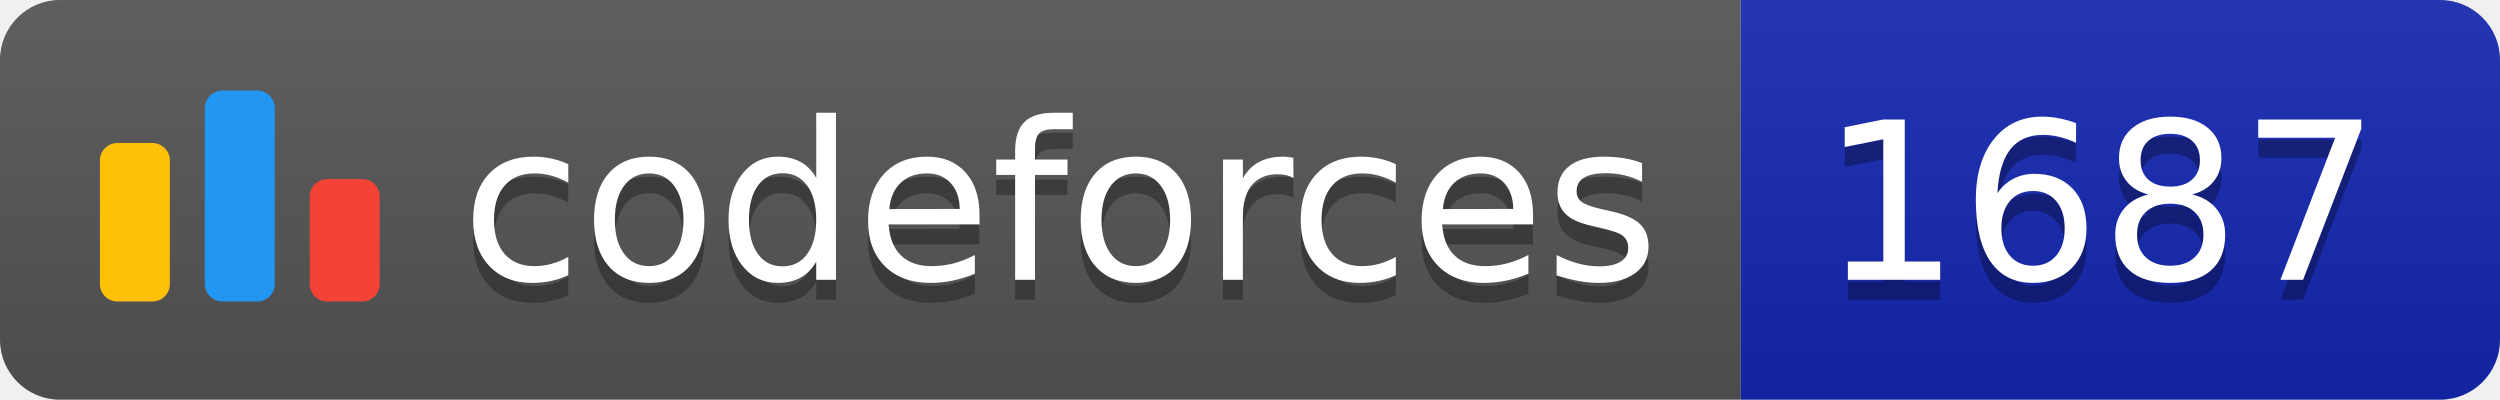
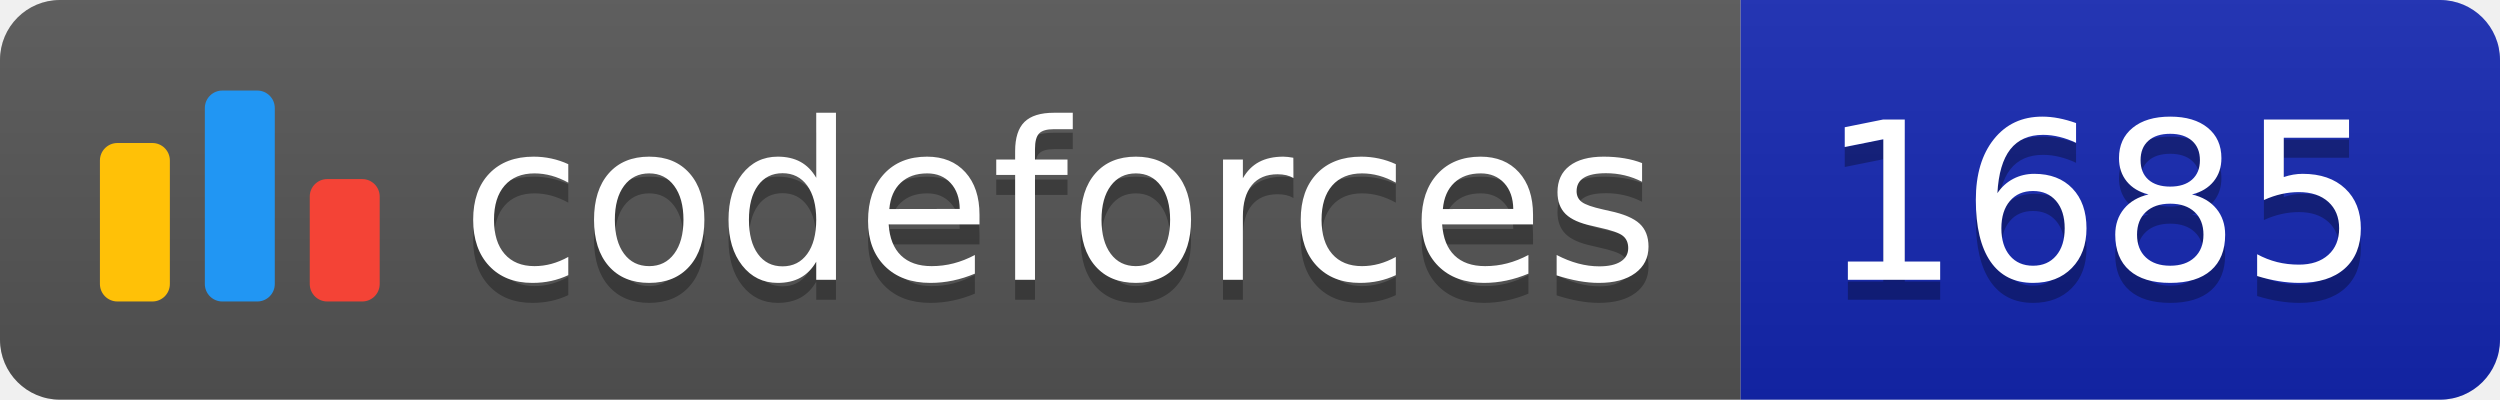
<svg xmlns="http://www.w3.org/2000/svg" width="125.1" height="20">
  <linearGradient id="smooth" x2="0" y2="100%">
    <stop offset="0" stop-color="#bbb" stop-opacity=".1" />
    <stop offset="1" stop-opacity=".1" />
  </linearGradient>
  <clipPath id="round">
    <rect width="125.1" height="20" rx="3" fill="#fff" />
  </clipPath>
  <g clip-path="url(#round)">
    <rect width="87.1" height="20" fill="#555" />
    <rect x="87.1" width="38.0" height="20" fill="#1427B2" />
    <rect width="125.1" height="20" fill="url(#smooth)" />
  </g>
  <g fill="#fff" text-anchor="middle" font-family="DejaVu Sans,Verdana,Geneva,sans-serif" font-size="110">
    <svg x="5" y="3" class="logo" width="14" height="14" viewBox="0 0 32 25" fill="none">
      <rect y="6" width="8" height="18.125" rx="2" fill="#FFC107" />
      <rect x="24" y="10.125" width="8" height="14" rx="2" fill="#F44336" />
      <rect x="12" width="8" height="24.125" rx="2" fill="#2196F3" />
    </svg>
    <text x="530.5" y="150" fill="#010101" fill-opacity=".3" transform="scale(0.1)" textLength="601.0" lengthAdjust="spacing">codeforces
        </text>
    <text x="530.5" y="140" transform="scale(0.1)" textLength="601.0" lengthAdjust="spacing">codeforces</text>
-     <text x="1051.0" y="150" fill="#010101" fill-opacity=".3" transform="scale(0.1)" textLength="280.0" lengthAdjust="spacing">1687
+     <text x="1051.0" y="150" fill="#010101" fill-opacity=".3" transform="scale(0.1)" textLength="280.0" lengthAdjust="spacing">1685
        </text>
-     <text x="1051.0" y="140" transform="scale(0.1)" textLength="280.0" lengthAdjust="spacing">1687</text>
+     <text x="1051.0" y="140" transform="scale(0.1)" textLength="280.0" lengthAdjust="spacing">1685</text>
  </g>
</svg>
